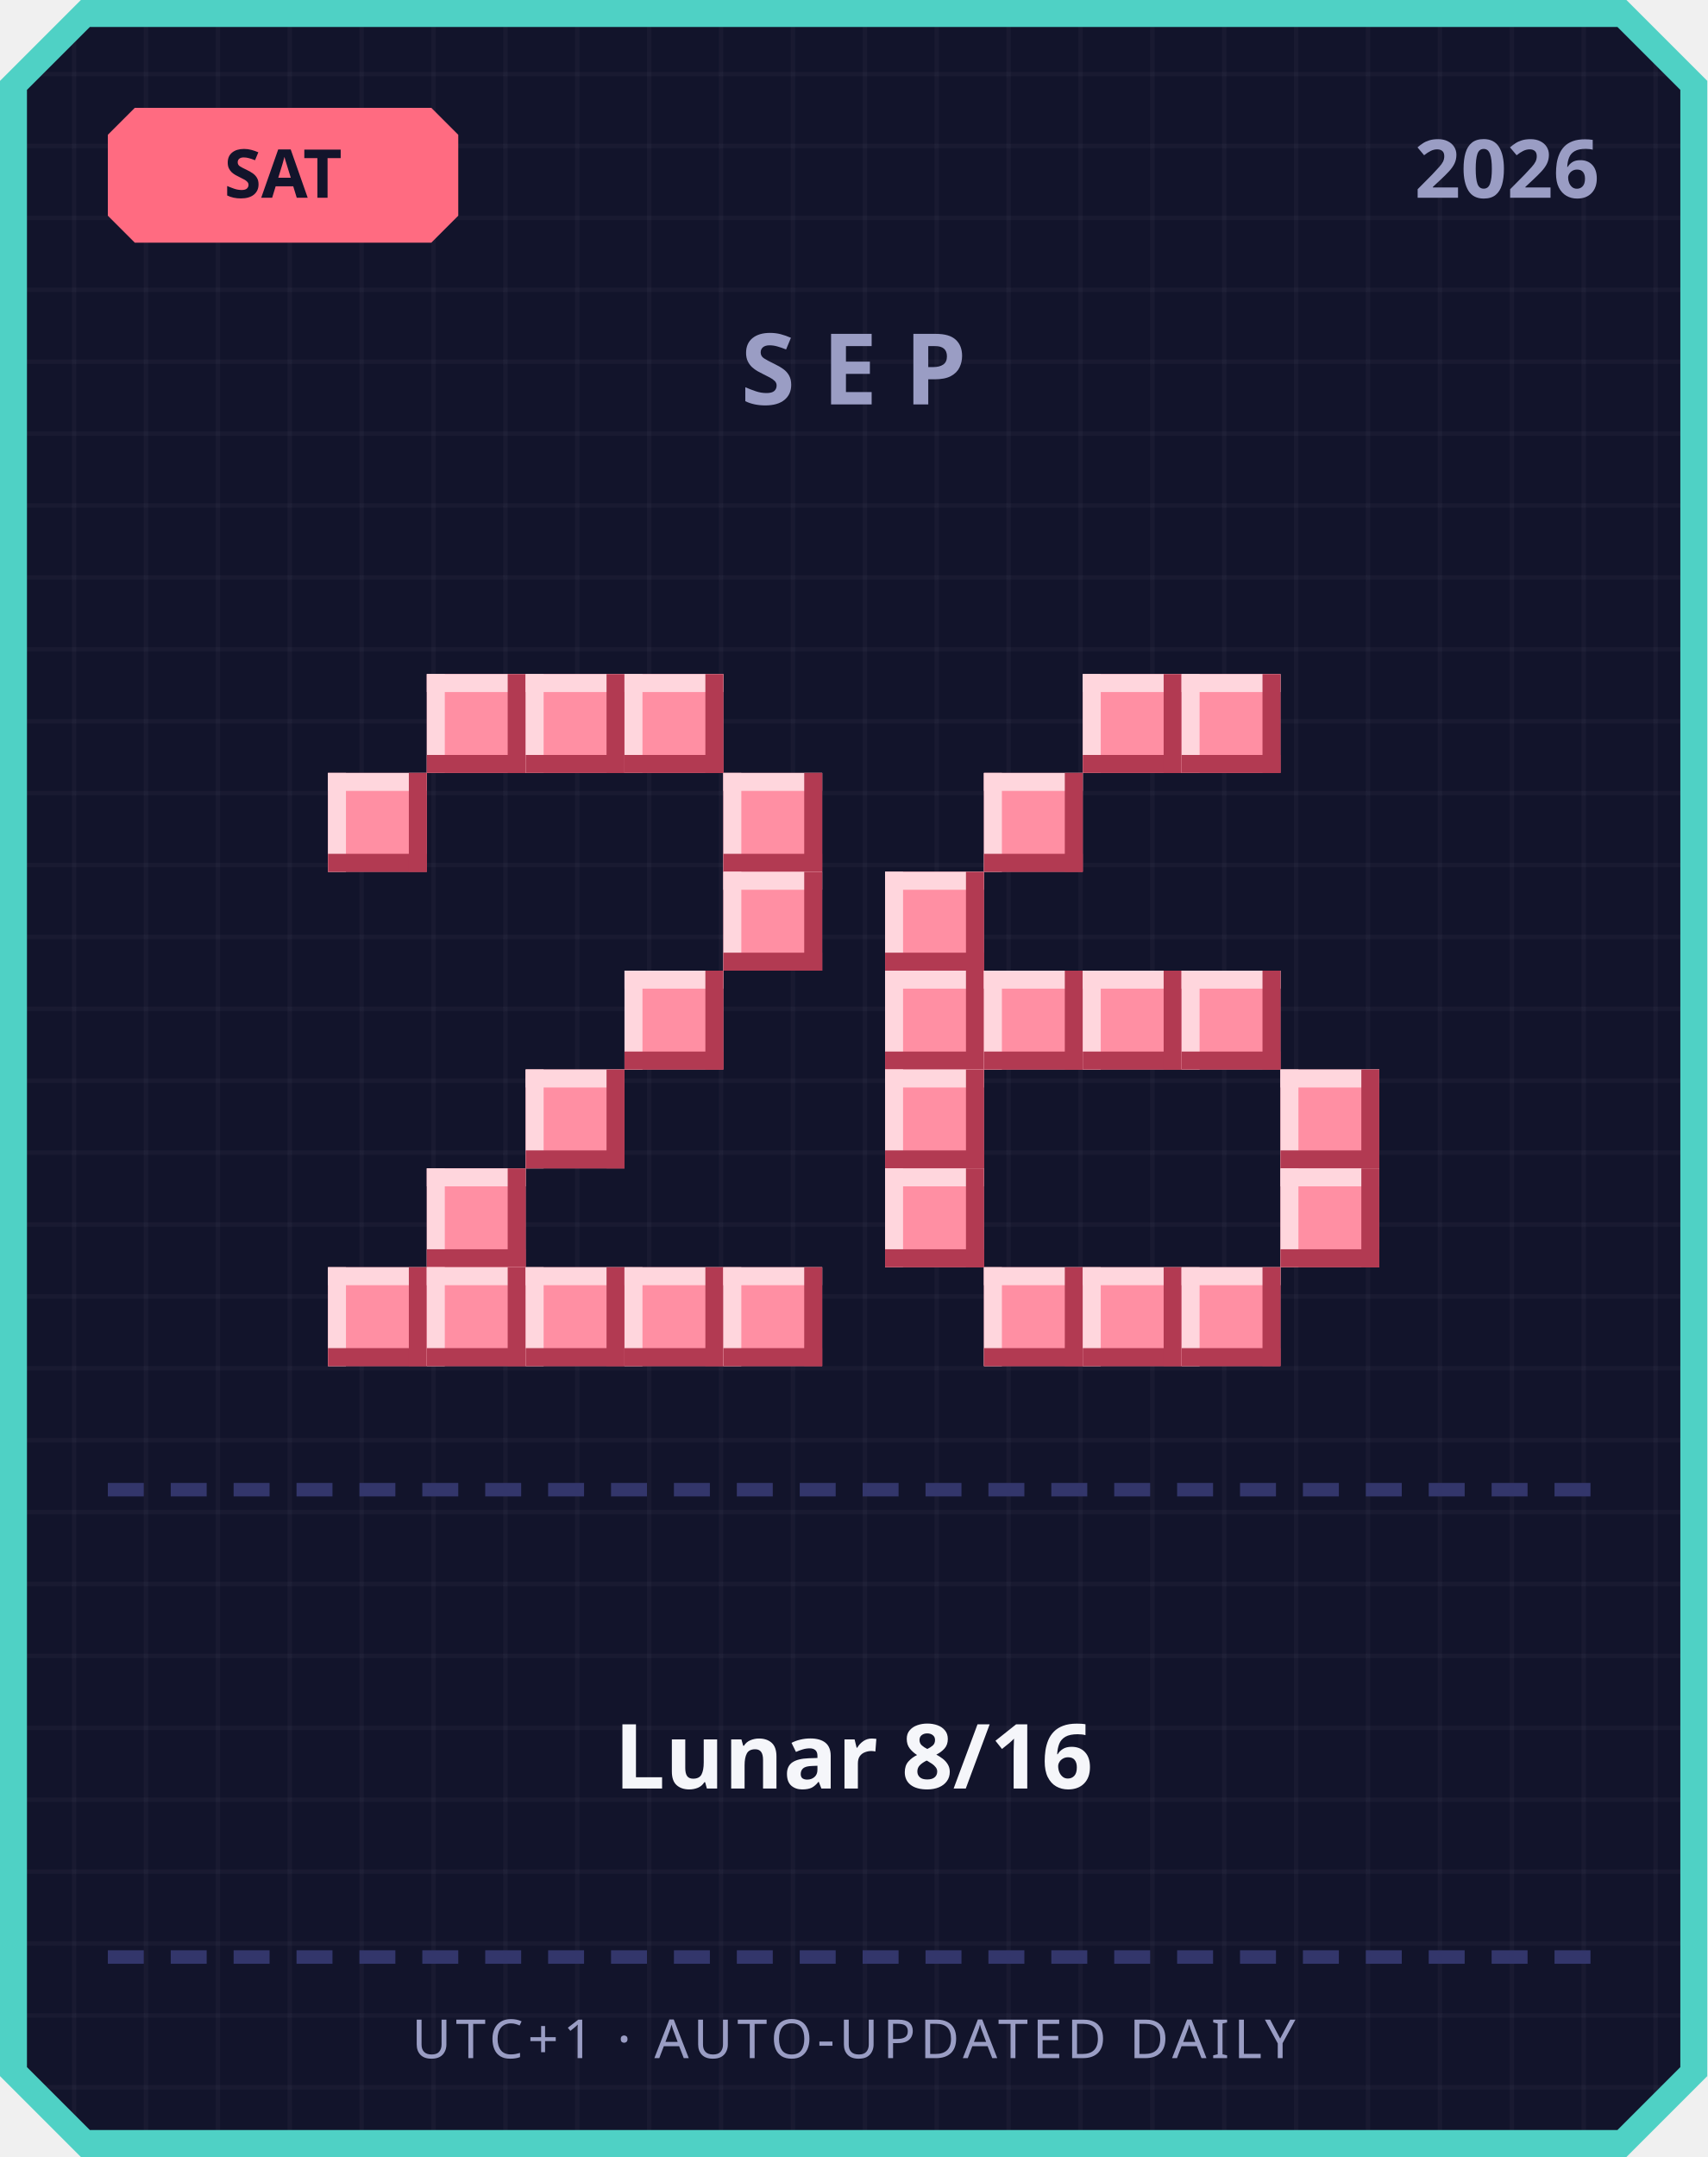
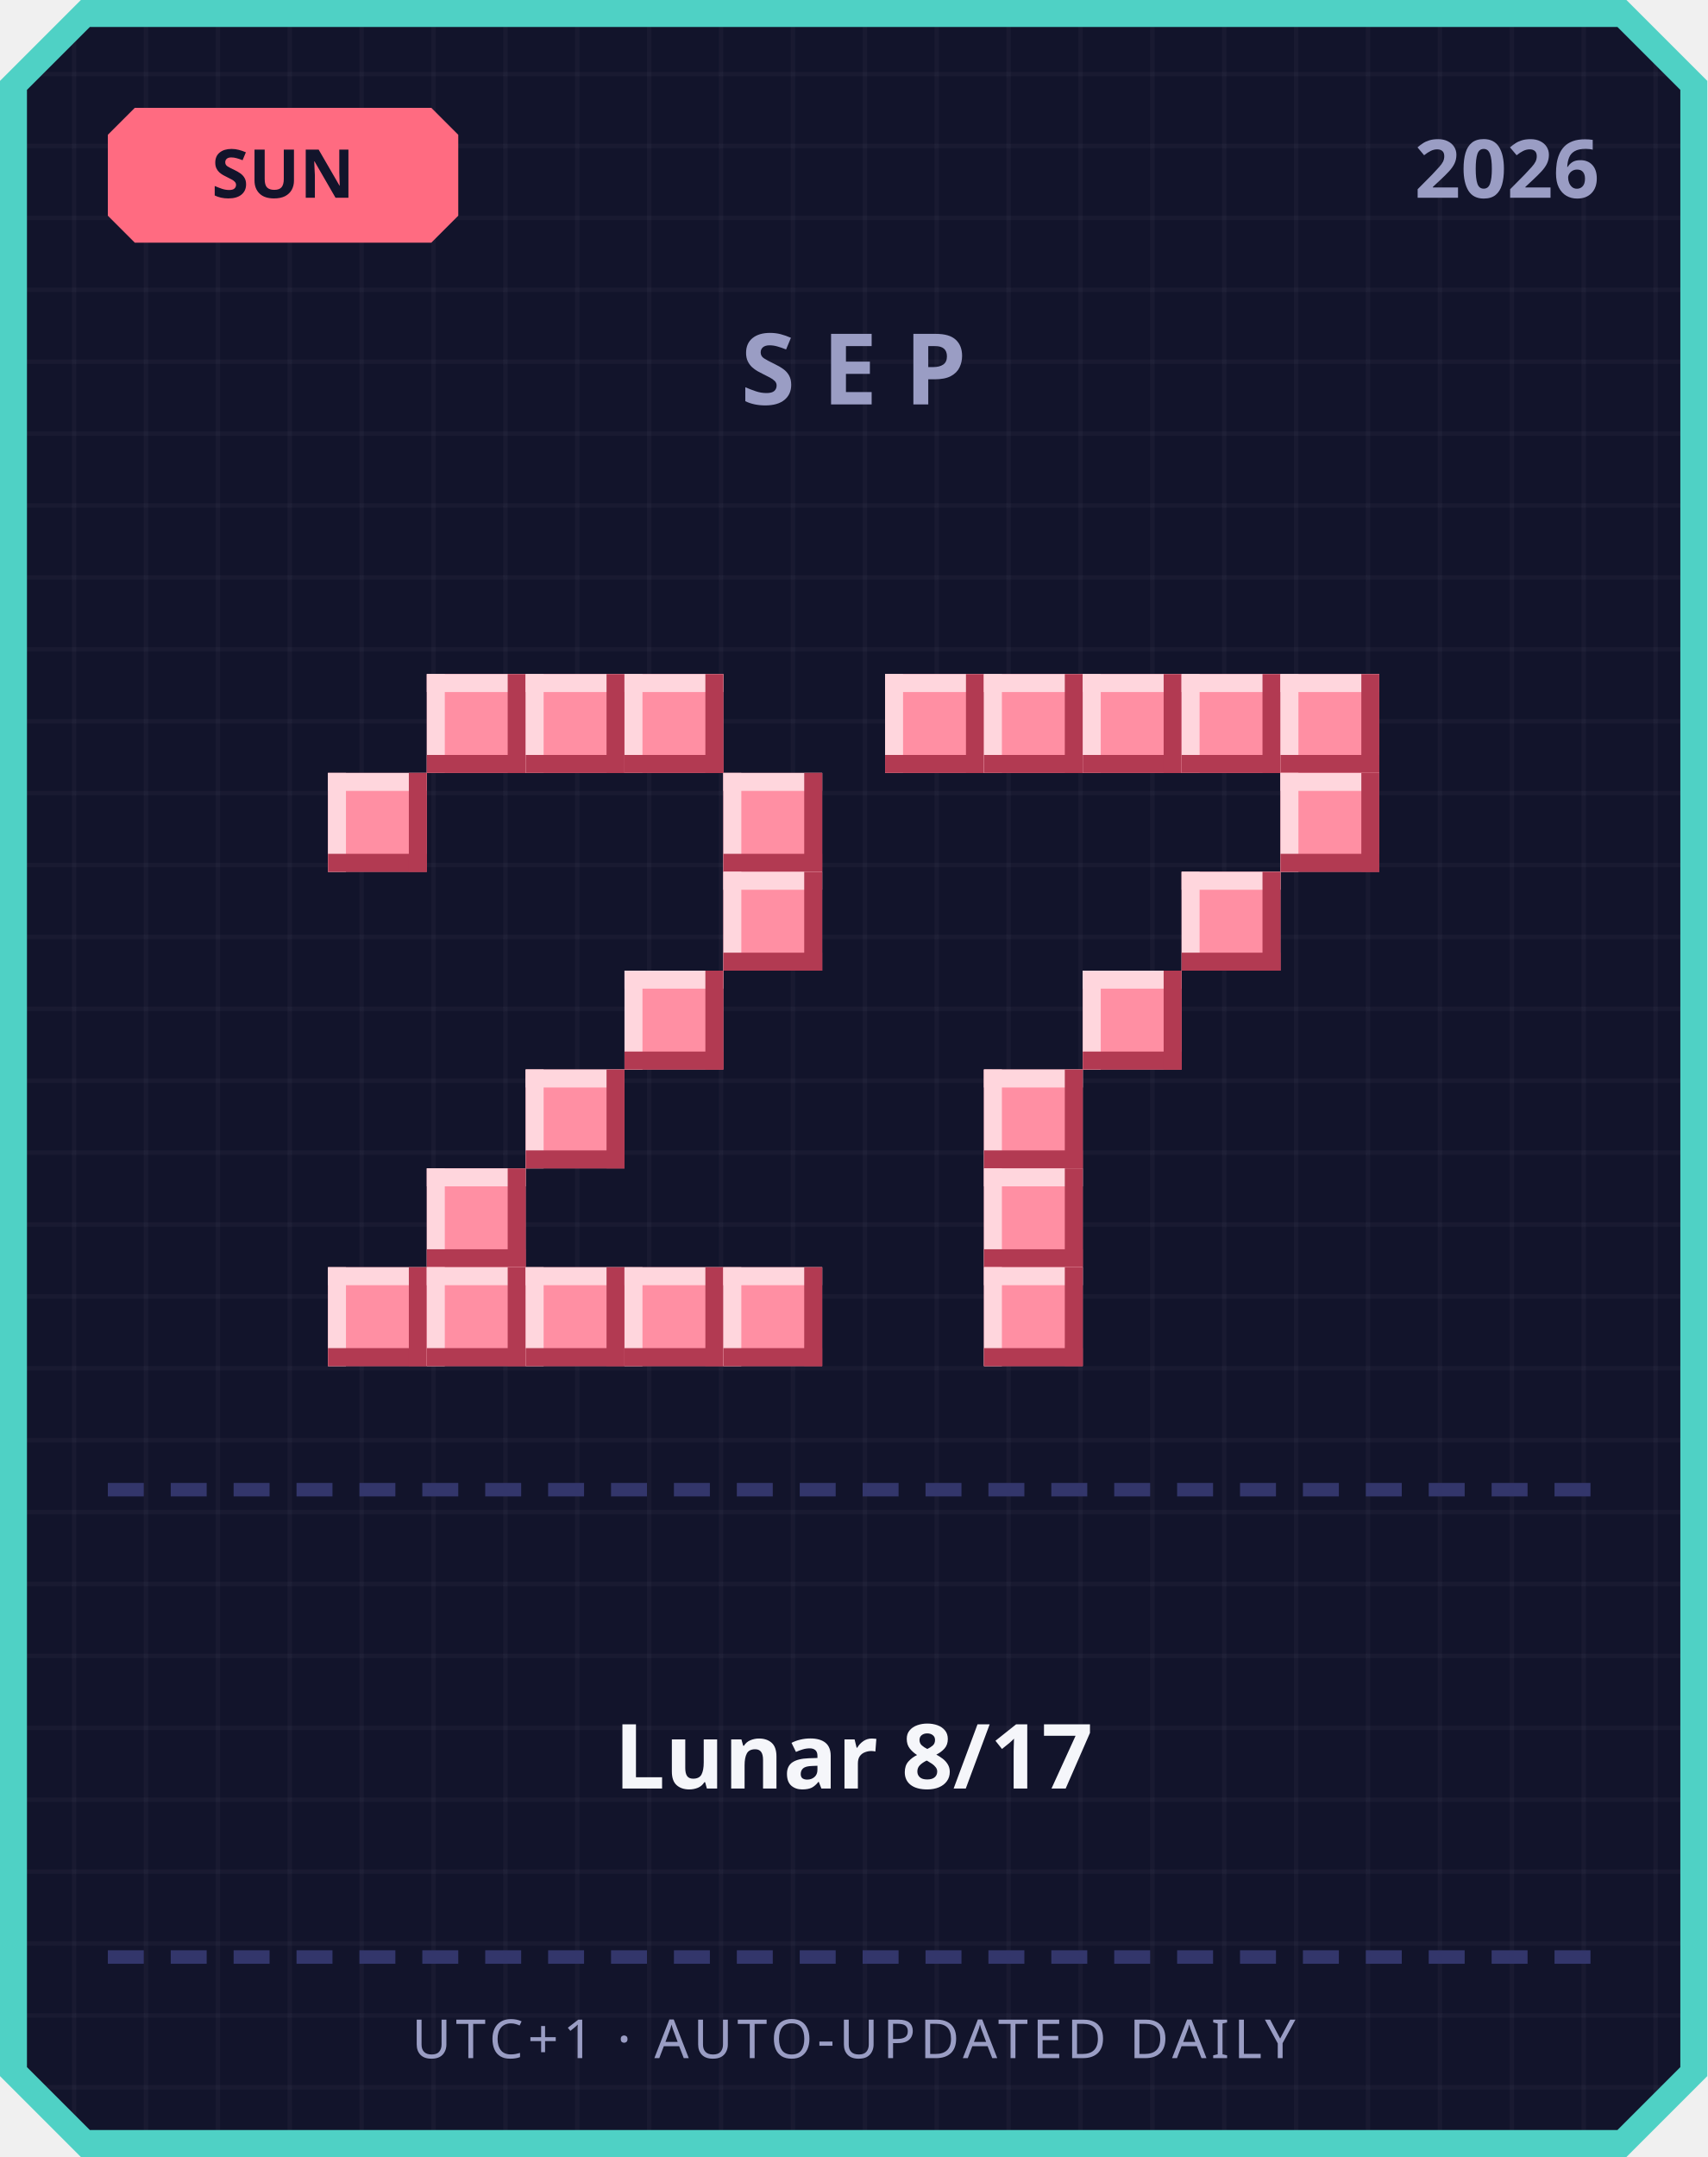
<svg xmlns="http://www.w3.org/2000/svg" width="380" height="480" viewBox="0 0 380 480">
  <defs>
    <pattern id="grid" width="16" height="16" patternUnits="userSpaceOnUse">
      <rect width="16" height="16" fill="#12142b" />
      <rect width="1" height="16" fill="#ffffff" opacity="0.03" />
      <rect width="16" height="1" fill="#ffffff" opacity="0.03" />
    </pattern>
  </defs>
  <path d="M 18,0 L 362,0 L 380,18 L 380,462 L 362,480 L 18,480 L 0,462 L 0,18 Z" fill="#4fd1c5" />
  <path d="M 20,6 L 360,6 L 374,20 L 374,460 L 360,474 L 20,474 L 6,460 L 6,20 Z" fill="url(#grid)" />
  <path d="M 30,24 L 96,24 L 102,30 L 102,48 L 96,54 L 30,54 L 24,48 L 24,30 Z" fill="#ff6b81" />
-   <text x="63" y="44" text-anchor="middle" font-family="'Segoe UI', sans-serif" font-size="15" font-weight="700" fill="#12142b">SAT</text>
+   <text x="63" y="44" text-anchor="middle" font-family="'Segoe UI', sans-serif" font-size="15" font-weight="700" fill="#12142b">SUN</text>
  <text x="356" y="44" text-anchor="end" font-family="'Segoe UI', sans-serif" font-size="18" font-weight="700" fill="#9a9dc4">2026</text>
  <text x="190" y="90" text-anchor="middle" font-family="'Segoe UI', sans-serif" font-size="22" font-weight="700" letter-spacing="6" fill="#9a9dc4">SEP</text>
  <rect x="95" y="150" width="22" height="22" fill="#ff8fa3" />
  <rect x="95" y="150" width="22" height="4" fill="#ffd6dd" />
  <rect x="95" y="150" width="4" height="22" fill="#ffd6dd" />
  <rect x="95" y="168" width="22" height="4" fill="#b23a52" />
  <rect x="113" y="150" width="4" height="22" fill="#b23a52" />
  <rect x="117" y="150" width="22" height="22" fill="#ff8fa3" />
  <rect x="117" y="150" width="22" height="4" fill="#ffd6dd" />
  <rect x="117" y="150" width="4" height="22" fill="#ffd6dd" />
  <rect x="117" y="168" width="22" height="4" fill="#b23a52" />
  <rect x="135" y="150" width="4" height="22" fill="#b23a52" />
  <rect x="139" y="150" width="22" height="22" fill="#ff8fa3" />
  <rect x="139" y="150" width="22" height="4" fill="#ffd6dd" />
  <rect x="139" y="150" width="4" height="22" fill="#ffd6dd" />
  <rect x="139" y="168" width="22" height="4" fill="#b23a52" />
  <rect x="157" y="150" width="4" height="22" fill="#b23a52" />
  <rect x="73" y="172" width="22" height="22" fill="#ff8fa3" />
  <rect x="73" y="172" width="22" height="4" fill="#ffd6dd" />
  <rect x="73" y="172" width="4" height="22" fill="#ffd6dd" />
  <rect x="73" y="190" width="22" height="4" fill="#b23a52" />
  <rect x="91" y="172" width="4" height="22" fill="#b23a52" />
  <rect x="161" y="172" width="22" height="22" fill="#ff8fa3" />
  <rect x="161" y="172" width="22" height="4" fill="#ffd6dd" />
  <rect x="161" y="172" width="4" height="22" fill="#ffd6dd" />
  <rect x="161" y="190" width="22" height="4" fill="#b23a52" />
  <rect x="179" y="172" width="4" height="22" fill="#b23a52" />
  <rect x="161" y="194" width="22" height="22" fill="#ff8fa3" />
  <rect x="161" y="194" width="22" height="4" fill="#ffd6dd" />
  <rect x="161" y="194" width="4" height="22" fill="#ffd6dd" />
  <rect x="161" y="212" width="22" height="4" fill="#b23a52" />
  <rect x="179" y="194" width="4" height="22" fill="#b23a52" />
  <rect x="139" y="216" width="22" height="22" fill="#ff8fa3" />
  <rect x="139" y="216" width="22" height="4" fill="#ffd6dd" />
  <rect x="139" y="216" width="4" height="22" fill="#ffd6dd" />
  <rect x="139" y="234" width="22" height="4" fill="#b23a52" />
  <rect x="157" y="216" width="4" height="22" fill="#b23a52" />
  <rect x="117" y="238" width="22" height="22" fill="#ff8fa3" />
  <rect x="117" y="238" width="22" height="4" fill="#ffd6dd" />
  <rect x="117" y="238" width="4" height="22" fill="#ffd6dd" />
  <rect x="117" y="256" width="22" height="4" fill="#b23a52" />
  <rect x="135" y="238" width="4" height="22" fill="#b23a52" />
  <rect x="95" y="260" width="22" height="22" fill="#ff8fa3" />
  <rect x="95" y="260" width="22" height="4" fill="#ffd6dd" />
  <rect x="95" y="260" width="4" height="22" fill="#ffd6dd" />
  <rect x="95" y="278" width="22" height="4" fill="#b23a52" />
  <rect x="113" y="260" width="4" height="22" fill="#b23a52" />
  <rect x="73" y="282" width="22" height="22" fill="#ff8fa3" />
  <rect x="73" y="282" width="22" height="4" fill="#ffd6dd" />
  <rect x="73" y="282" width="4" height="22" fill="#ffd6dd" />
  <rect x="73" y="300" width="22" height="4" fill="#b23a52" />
  <rect x="91" y="282" width="4" height="22" fill="#b23a52" />
  <rect x="95" y="282" width="22" height="22" fill="#ff8fa3" />
  <rect x="95" y="282" width="22" height="4" fill="#ffd6dd" />
  <rect x="95" y="282" width="4" height="22" fill="#ffd6dd" />
  <rect x="95" y="300" width="22" height="4" fill="#b23a52" />
  <rect x="113" y="282" width="4" height="22" fill="#b23a52" />
  <rect x="117" y="282" width="22" height="22" fill="#ff8fa3" />
  <rect x="117" y="282" width="22" height="4" fill="#ffd6dd" />
  <rect x="117" y="282" width="4" height="22" fill="#ffd6dd" />
  <rect x="117" y="300" width="22" height="4" fill="#b23a52" />
  <rect x="135" y="282" width="4" height="22" fill="#b23a52" />
  <rect x="139" y="282" width="22" height="22" fill="#ff8fa3" />
  <rect x="139" y="282" width="22" height="4" fill="#ffd6dd" />
  <rect x="139" y="282" width="4" height="22" fill="#ffd6dd" />
  <rect x="139" y="300" width="22" height="4" fill="#b23a52" />
  <rect x="157" y="282" width="4" height="22" fill="#b23a52" />
  <rect x="161" y="282" width="22" height="22" fill="#ff8fa3" />
  <rect x="161" y="282" width="22" height="4" fill="#ffd6dd" />
  <rect x="161" y="282" width="4" height="22" fill="#ffd6dd" />
  <rect x="161" y="300" width="22" height="4" fill="#b23a52" />
  <rect x="179" y="282" width="4" height="22" fill="#b23a52" />
+   <rect x="197" y="150" width="22" height="22" fill="#ff8fa3" />
+   <rect x="197" y="150" width="22" height="4" fill="#ffd6dd" />
+   <rect x="197" y="150" width="4" height="22" fill="#ffd6dd" />
+   <rect x="197" y="168" width="22" height="4" fill="#b23a52" />
+   <rect x="215" y="150" width="4" height="22" fill="#b23a52" />
+   <rect x="219" y="150" width="22" height="22" fill="#ff8fa3" />
+   <rect x="219" y="150" width="22" height="4" fill="#ffd6dd" />
+   <rect x="219" y="150" width="4" height="22" fill="#ffd6dd" />
+   <rect x="219" y="168" width="22" height="4" fill="#b23a52" />
+   <rect x="237" y="150" width="4" height="22" fill="#b23a52" />
  <rect x="241" y="150" width="22" height="22" fill="#ff8fa3" />
  <rect x="241" y="150" width="22" height="4" fill="#ffd6dd" />
  <rect x="241" y="150" width="4" height="22" fill="#ffd6dd" />
  <rect x="241" y="168" width="22" height="4" fill="#b23a52" />
  <rect x="259" y="150" width="4" height="22" fill="#b23a52" />
  <rect x="263" y="150" width="22" height="22" fill="#ff8fa3" />
  <rect x="263" y="150" width="22" height="4" fill="#ffd6dd" />
  <rect x="263" y="150" width="4" height="22" fill="#ffd6dd" />
  <rect x="263" y="168" width="22" height="4" fill="#b23a52" />
  <rect x="281" y="150" width="4" height="22" fill="#b23a52" />
-   <rect x="219" y="172" width="22" height="22" fill="#ff8fa3" />
-   <rect x="219" y="172" width="22" height="4" fill="#ffd6dd" />
-   <rect x="219" y="172" width="4" height="22" fill="#ffd6dd" />
-   <rect x="219" y="190" width="22" height="4" fill="#b23a52" />
-   <rect x="237" y="172" width="4" height="22" fill="#b23a52" />
-   <rect x="197" y="194" width="22" height="22" fill="#ff8fa3" />
-   <rect x="197" y="194" width="22" height="4" fill="#ffd6dd" />
-   <rect x="197" y="194" width="4" height="22" fill="#ffd6dd" />
-   <rect x="197" y="212" width="22" height="4" fill="#b23a52" />
-   <rect x="215" y="194" width="4" height="22" fill="#b23a52" />
-   <rect x="197" y="216" width="22" height="22" fill="#ff8fa3" />
-   <rect x="197" y="216" width="22" height="4" fill="#ffd6dd" />
-   <rect x="197" y="216" width="4" height="22" fill="#ffd6dd" />
-   <rect x="197" y="234" width="22" height="4" fill="#b23a52" />
-   <rect x="215" y="216" width="4" height="22" fill="#b23a52" />
-   <rect x="219" y="216" width="22" height="22" fill="#ff8fa3" />
-   <rect x="219" y="216" width="22" height="4" fill="#ffd6dd" />
-   <rect x="219" y="216" width="4" height="22" fill="#ffd6dd" />
-   <rect x="219" y="234" width="22" height="4" fill="#b23a52" />
-   <rect x="237" y="216" width="4" height="22" fill="#b23a52" />
+   <rect x="285" y="150" width="22" height="22" fill="#ff8fa3" />
+   <rect x="285" y="150" width="22" height="4" fill="#ffd6dd" />
+   <rect x="285" y="150" width="4" height="22" fill="#ffd6dd" />
+   <rect x="285" y="168" width="22" height="4" fill="#b23a52" />
+   <rect x="303" y="150" width="4" height="22" fill="#b23a52" />
+   <rect x="285" y="172" width="22" height="22" fill="#ff8fa3" />
+   <rect x="285" y="172" width="22" height="4" fill="#ffd6dd" />
+   <rect x="285" y="172" width="4" height="22" fill="#ffd6dd" />
+   <rect x="285" y="190" width="22" height="4" fill="#b23a52" />
+   <rect x="303" y="172" width="4" height="22" fill="#b23a52" />
+   <rect x="263" y="194" width="22" height="22" fill="#ff8fa3" />
+   <rect x="263" y="194" width="22" height="4" fill="#ffd6dd" />
+   <rect x="263" y="194" width="4" height="22" fill="#ffd6dd" />
+   <rect x="263" y="212" width="22" height="4" fill="#b23a52" />
+   <rect x="281" y="194" width="4" height="22" fill="#b23a52" />
  <rect x="241" y="216" width="22" height="22" fill="#ff8fa3" />
  <rect x="241" y="216" width="22" height="4" fill="#ffd6dd" />
  <rect x="241" y="216" width="4" height="22" fill="#ffd6dd" />
  <rect x="241" y="234" width="22" height="4" fill="#b23a52" />
  <rect x="259" y="216" width="4" height="22" fill="#b23a52" />
-   <rect x="263" y="216" width="22" height="22" fill="#ff8fa3" />
-   <rect x="263" y="216" width="22" height="4" fill="#ffd6dd" />
-   <rect x="263" y="216" width="4" height="22" fill="#ffd6dd" />
-   <rect x="263" y="234" width="22" height="4" fill="#b23a52" />
-   <rect x="281" y="216" width="4" height="22" fill="#b23a52" />
-   <rect x="197" y="238" width="22" height="22" fill="#ff8fa3" />
-   <rect x="197" y="238" width="22" height="4" fill="#ffd6dd" />
-   <rect x="197" y="238" width="4" height="22" fill="#ffd6dd" />
-   <rect x="197" y="256" width="22" height="4" fill="#b23a52" />
-   <rect x="215" y="238" width="4" height="22" fill="#b23a52" />
-   <rect x="285" y="238" width="22" height="22" fill="#ff8fa3" />
-   <rect x="285" y="238" width="22" height="4" fill="#ffd6dd" />
-   <rect x="285" y="238" width="4" height="22" fill="#ffd6dd" />
-   <rect x="285" y="256" width="22" height="4" fill="#b23a52" />
-   <rect x="303" y="238" width="4" height="22" fill="#b23a52" />
-   <rect x="197" y="260" width="22" height="22" fill="#ff8fa3" />
-   <rect x="197" y="260" width="22" height="4" fill="#ffd6dd" />
-   <rect x="197" y="260" width="4" height="22" fill="#ffd6dd" />
-   <rect x="197" y="278" width="22" height="4" fill="#b23a52" />
-   <rect x="215" y="260" width="4" height="22" fill="#b23a52" />
-   <rect x="285" y="260" width="22" height="22" fill="#ff8fa3" />
-   <rect x="285" y="260" width="22" height="4" fill="#ffd6dd" />
-   <rect x="285" y="260" width="4" height="22" fill="#ffd6dd" />
-   <rect x="285" y="278" width="22" height="4" fill="#b23a52" />
-   <rect x="303" y="260" width="4" height="22" fill="#b23a52" />
+   <rect x="219" y="238" width="22" height="22" fill="#ff8fa3" />
+   <rect x="219" y="238" width="22" height="4" fill="#ffd6dd" />
+   <rect x="219" y="238" width="4" height="22" fill="#ffd6dd" />
+   <rect x="219" y="256" width="22" height="4" fill="#b23a52" />
+   <rect x="237" y="238" width="4" height="22" fill="#b23a52" />
+   <rect x="219" y="260" width="22" height="22" fill="#ff8fa3" />
+   <rect x="219" y="260" width="22" height="4" fill="#ffd6dd" />
+   <rect x="219" y="260" width="4" height="22" fill="#ffd6dd" />
+   <rect x="219" y="278" width="22" height="4" fill="#b23a52" />
+   <rect x="237" y="260" width="4" height="22" fill="#b23a52" />
  <rect x="219" y="282" width="22" height="22" fill="#ff8fa3" />
  <rect x="219" y="282" width="22" height="4" fill="#ffd6dd" />
  <rect x="219" y="282" width="4" height="22" fill="#ffd6dd" />
  <rect x="219" y="300" width="22" height="4" fill="#b23a52" />
  <rect x="237" y="282" width="4" height="22" fill="#b23a52" />
-   <rect x="241" y="282" width="22" height="22" fill="#ff8fa3" />
-   <rect x="241" y="282" width="22" height="4" fill="#ffd6dd" />
-   <rect x="241" y="282" width="4" height="22" fill="#ffd6dd" />
-   <rect x="241" y="300" width="22" height="4" fill="#b23a52" />
-   <rect x="259" y="282" width="4" height="22" fill="#b23a52" />
-   <rect x="263" y="282" width="22" height="22" fill="#ff8fa3" />
-   <rect x="263" y="282" width="22" height="4" fill="#ffd6dd" />
-   <rect x="263" y="282" width="4" height="22" fill="#ffd6dd" />
-   <rect x="263" y="300" width="22" height="4" fill="#b23a52" />
-   <rect x="281" y="282" width="4" height="22" fill="#b23a52" />
  <rect x="24" y="330" width="8" height="3" fill="#33366b" />
  <rect x="38" y="330" width="8" height="3" fill="#33366b" />
  <rect x="52" y="330" width="8" height="3" fill="#33366b" />
  <rect x="66" y="330" width="8" height="3" fill="#33366b" />
  <rect x="80" y="330" width="8" height="3" fill="#33366b" />
  <rect x="94" y="330" width="8" height="3" fill="#33366b" />
  <rect x="108" y="330" width="8" height="3" fill="#33366b" />
  <rect x="122" y="330" width="8" height="3" fill="#33366b" />
  <rect x="136" y="330" width="8" height="3" fill="#33366b" />
  <rect x="150" y="330" width="8" height="3" fill="#33366b" />
  <rect x="164" y="330" width="8" height="3" fill="#33366b" />
  <rect x="178" y="330" width="8" height="3" fill="#33366b" />
  <rect x="192" y="330" width="8" height="3" fill="#33366b" />
  <rect x="206" y="330" width="8" height="3" fill="#33366b" />
  <rect x="220" y="330" width="8" height="3" fill="#33366b" />
  <rect x="234" y="330" width="8" height="3" fill="#33366b" />
  <rect x="248" y="330" width="8" height="3" fill="#33366b" />
  <rect x="262" y="330" width="8" height="3" fill="#33366b" />
  <rect x="276" y="330" width="8" height="3" fill="#33366b" />
  <rect x="290" y="330" width="8" height="3" fill="#33366b" />
  <rect x="304" y="330" width="8" height="3" fill="#33366b" />
  <rect x="318" y="330" width="8" height="3" fill="#33366b" />
  <rect x="332" y="330" width="8" height="3" fill="#33366b" />
  <rect x="346" y="330" width="8" height="3" fill="#33366b" />
-   <text x="190" y="398" text-anchor="middle" font-family="'Segoe UI', 'Microsoft JhengHei', sans-serif" font-size="20" font-weight="700" fill="#f5f6fa">Lunar 8/16</text>
+   <text x="190" y="398" text-anchor="middle" font-family="'Segoe UI', 'Microsoft JhengHei', sans-serif" font-size="20" font-weight="700" fill="#f5f6fa">Lunar 8/17</text>
  <rect x="24" y="434" width="8" height="3" fill="#33366b" />
  <rect x="38" y="434" width="8" height="3" fill="#33366b" />
  <rect x="52" y="434" width="8" height="3" fill="#33366b" />
  <rect x="66" y="434" width="8" height="3" fill="#33366b" />
  <rect x="80" y="434" width="8" height="3" fill="#33366b" />
  <rect x="94" y="434" width="8" height="3" fill="#33366b" />
  <rect x="108" y="434" width="8" height="3" fill="#33366b" />
  <rect x="122" y="434" width="8" height="3" fill="#33366b" />
  <rect x="136" y="434" width="8" height="3" fill="#33366b" />
  <rect x="150" y="434" width="8" height="3" fill="#33366b" />
  <rect x="164" y="434" width="8" height="3" fill="#33366b" />
  <rect x="178" y="434" width="8" height="3" fill="#33366b" />
  <rect x="192" y="434" width="8" height="3" fill="#33366b" />
  <rect x="206" y="434" width="8" height="3" fill="#33366b" />
  <rect x="220" y="434" width="8" height="3" fill="#33366b" />
  <rect x="234" y="434" width="8" height="3" fill="#33366b" />
  <rect x="248" y="434" width="8" height="3" fill="#33366b" />
  <rect x="262" y="434" width="8" height="3" fill="#33366b" />
  <rect x="276" y="434" width="8" height="3" fill="#33366b" />
  <rect x="290" y="434" width="8" height="3" fill="#33366b" />
  <rect x="304" y="434" width="8" height="3" fill="#33366b" />
  <rect x="318" y="434" width="8" height="3" fill="#33366b" />
  <rect x="332" y="434" width="8" height="3" fill="#33366b" />
  <rect x="346" y="434" width="8" height="3" fill="#33366b" />
  <text x="190" y="458" text-anchor="middle" font-family="'Segoe UI', sans-serif" font-size="12" letter-spacing="1" fill="#9a9dc4">UTC+1 · AUTO-UPDATED DAILY</text>
</svg>
